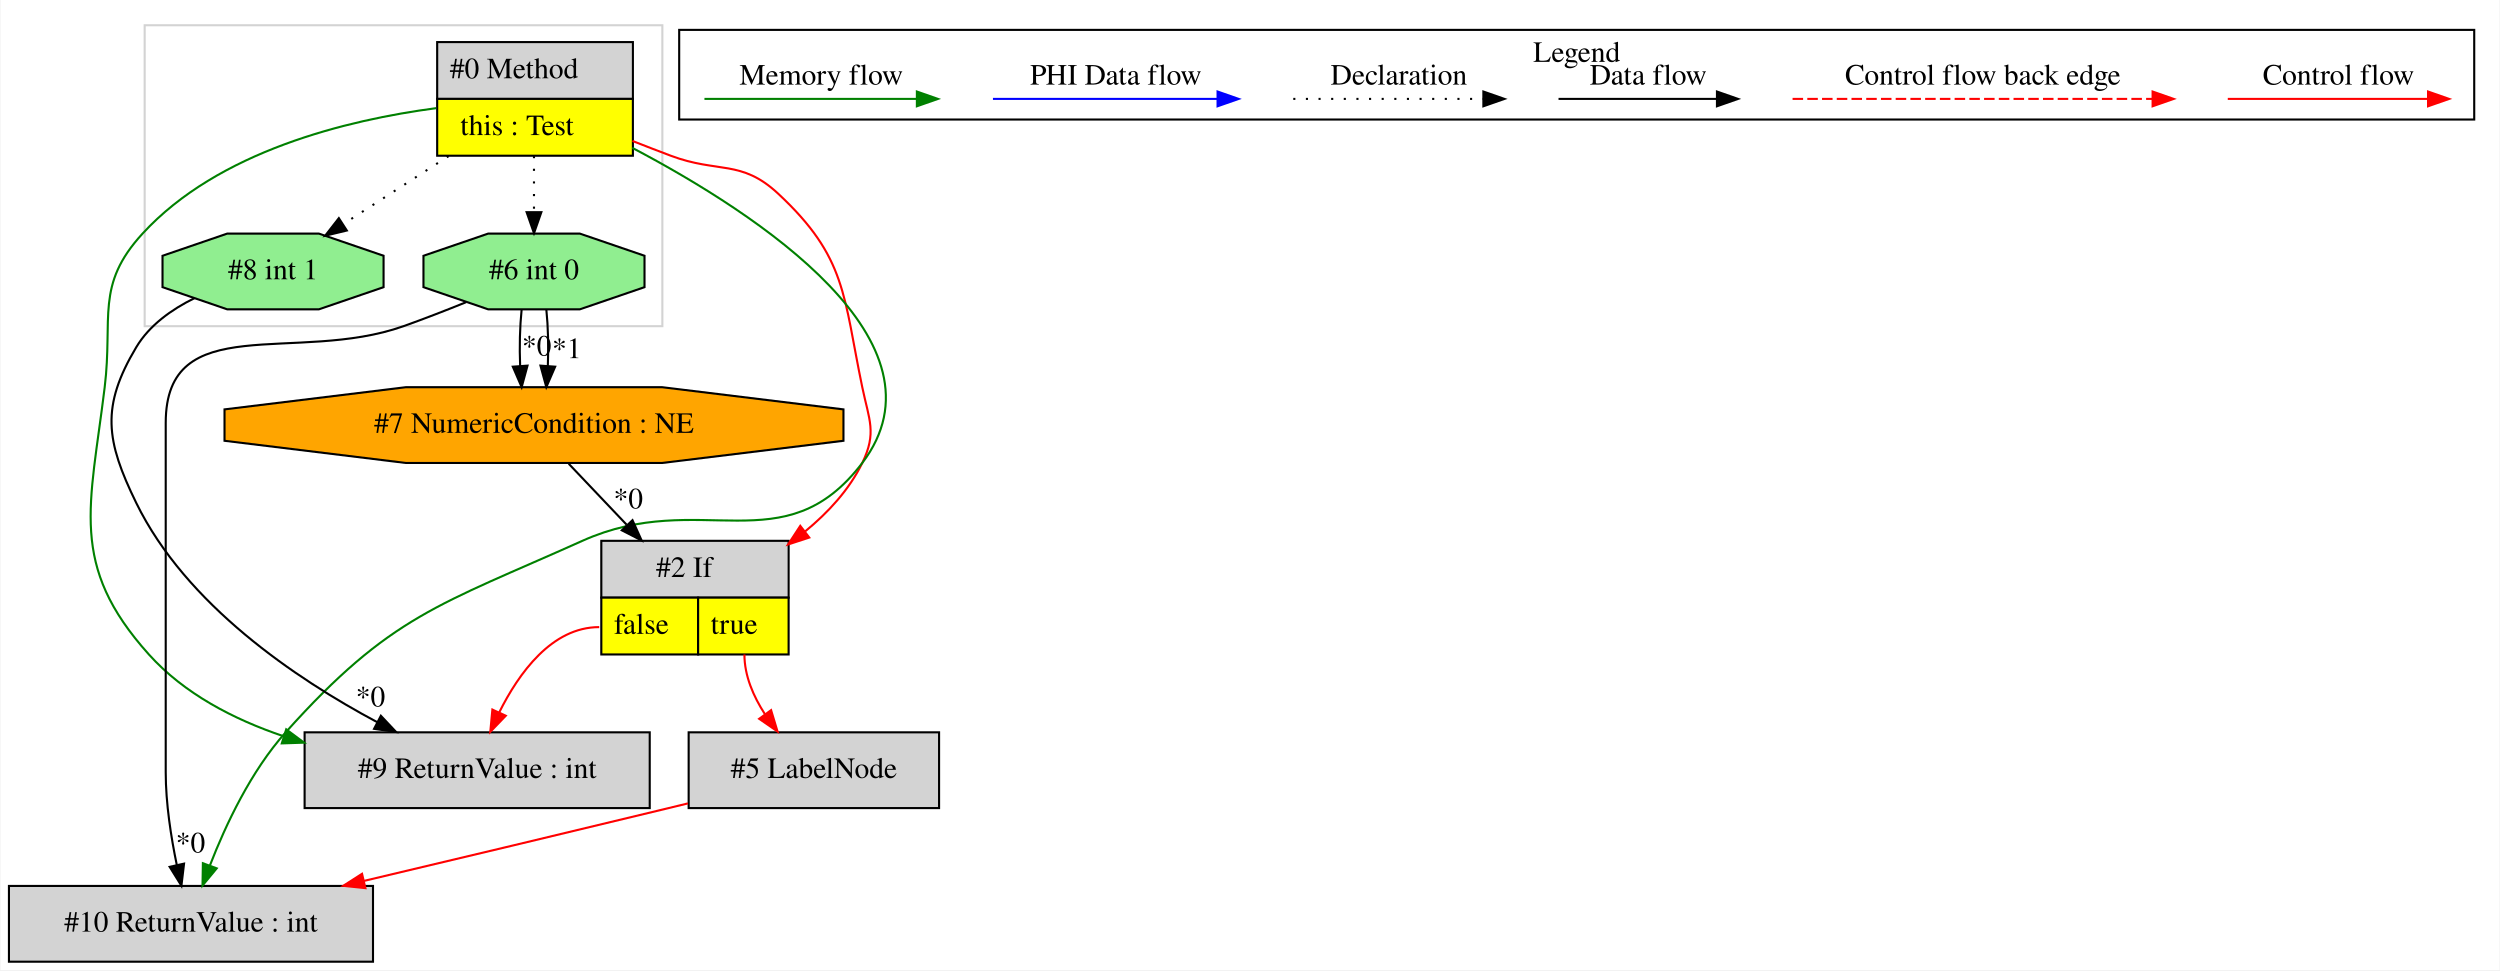
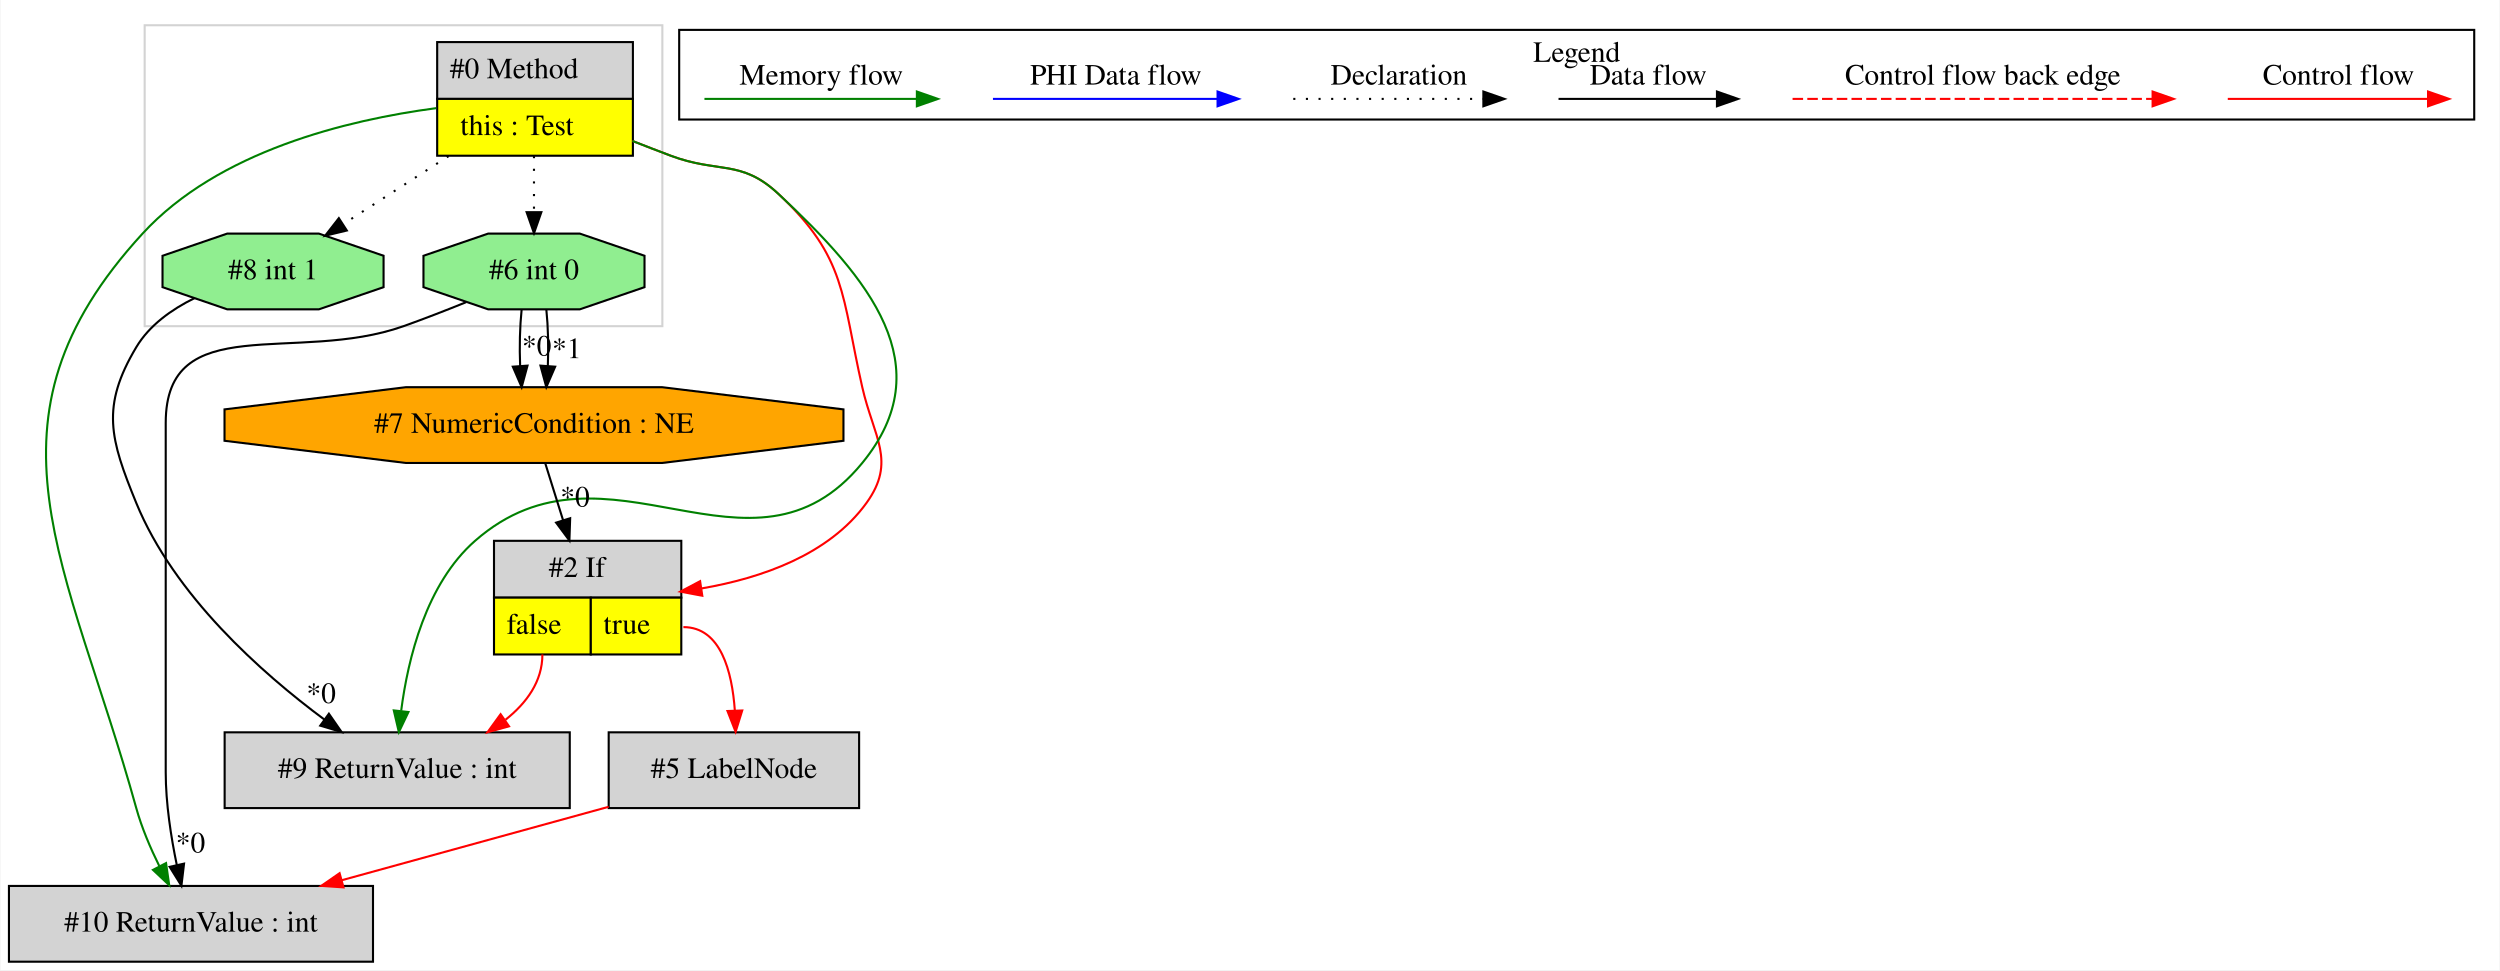
<svg xmlns="http://www.w3.org/2000/svg" width="1188pt" height="461pt" viewBox="0.00 0.00 1187.50 461.00">
  <g id="graph0" class="graph" transform="scale(1 1) rotate(0) translate(4 457)">
    <polygon fill="white" stroke="transparent" points="-4,4 -4,-457 1183.5,-457 1183.5,4 -4,4" />
    <g id="clust1" class="cluster">
      <polygon fill="none" stroke="lightgray" points="64.5,-302 64.5,-445 310.5,-445 310.5,-302 64.5,-302" />
    </g>
    <g id="clust2" class="cluster">
      <polygon fill="none" stroke="black" points="318.5,-400.2 318.5,-442.8 1171.5,-442.8 1171.5,-400.2 318.5,-400.2" />
      <text text-anchor="middle" x="745" y="-427.6" font-family="Times,serif" font-size="14.00">Legend</text>
    </g>
    <g id="node1" class="node">
      <polygon fill="lightgrey" stroke="transparent" points="296,-437 203,-437 203,-383 296,-383 296,-437" />
      <polygon fill="none" stroke="black" points="203.5,-410 203.5,-437 296.5,-437 296.5,-410 203.5,-410" />
      <text text-anchor="start" x="209.5" y="-419.8" font-family="Times,serif" font-size="14.00">#0 Method</text>
      <polygon fill="yellow" stroke="transparent" points="203.5,-383 203.5,-410 296.5,-410 296.5,-383 203.5,-383" />
      <polygon fill="none" stroke="black" points="203.5,-383 203.5,-410 296.5,-410 296.5,-383 203.5,-383" />
      <text text-anchor="start" x="214.5" y="-392.8" font-family="Times,serif" font-size="14.00">this : Test</text>
    </g>
    <g id="node2" class="node">
-       <polygon fill="lightgreen" stroke="black" points="178.02,-320.54 178.02,-335.46 147.26,-346 103.74,-346 72.98,-335.46 72.98,-320.54 103.74,-310 147.26,-310 178.02,-320.54" />
-       <text text-anchor="middle" x="125.5" y="-324.3" font-family="Times,serif" font-size="14.00">#8 int 1</text>
+       <polygon fill="lightgrey" stroke="black" points="173,-36 0,-36 0,0 173,0 173,-36" />
+       <text text-anchor="middle" x="86.5" y="-14.3" font-family="Times,serif" font-size="14.00">#10 ReturnValue : int</text>
    </g>
-     <g id="edge1" class="edge">
-       <path fill="none" stroke="black" stroke-dasharray="1,5" d="M208.9,-382.81C192.72,-372.37 174.33,-360.5 158.94,-350.57" />
-       <polygon fill="black" stroke="black" points="160.56,-347.46 150.26,-344.98 156.77,-353.34 160.56,-347.46" />
+     <g id="edge3" class="edge">
+       <path fill="none" stroke="green" d="M203,-405.6C160.68,-400 99.48,-385.17 63.5,-346 -18.59,-256.64 28.14,-189.95 60.5,-73 63.08,-63.67 67.22,-54 71.44,-45.46" />
+       <polygon fill="green" stroke="green" points="74.65,-46.86 76.16,-36.37 68.44,-43.63 74.65,-46.86" />
    </g>
    <g id="node3" class="node">
-       <polygon fill="lightgrey" stroke="black" points="304.5,-109 140.5,-109 140.5,-73 304.5,-73 304.5,-109" />
-       <text text-anchor="middle" x="222.5" y="-87.3" font-family="Times,serif" font-size="14.00">#9 ReturnValue : int</text>
-     </g>
-     <g id="edge4" class="edge">
-       <path fill="none" stroke="green" d="M203,-405.6C160.68,-400 99.48,-385.17 63.5,-346 40.89,-321.39 49.53,-306.17 45.5,-273 38.6,-216.21 28.26,-188.55 66.5,-146 83.25,-127.36 106.77,-115.15 130.46,-107.16" />
-       <polygon fill="green" stroke="green" points="131.76,-110.42 140.25,-104.09 129.66,-103.74 131.76,-110.42" />
-     </g>
-     <g id="node4" class="node">
-       <polygon fill="lightgrey" stroke="transparent" points="370,-200 281,-200 281,-146 370,-146 370,-200" />
-       <polygon fill="none" stroke="black" points="281.5,-173 281.5,-200 370.5,-200 370.5,-173 281.5,-173" />
-       <text text-anchor="start" x="307.5" y="-182.8" font-family="Times,serif" font-size="14.00">#2 If</text>
-       <polygon fill="yellow" stroke="transparent" points="281.5,-146 281.5,-173 327.5,-173 327.5,-146 281.5,-146" />
-       <polygon fill="none" stroke="black" points="281.5,-146 281.5,-173 327.5,-173 327.5,-146 281.5,-146" />
-       <text text-anchor="start" x="287.5" y="-155.8" font-family="Times,serif" font-size="14.00">false</text>
-       <polygon fill="yellow" stroke="transparent" points="327.5,-146 327.5,-173 370.5,-173 370.5,-146 327.5,-146" />
-       <polygon fill="none" stroke="black" points="327.5,-146 327.5,-173 370.5,-173 370.5,-146 327.5,-146" />
-       <text text-anchor="start" x="333.5" y="-155.8" font-family="Times,serif" font-size="14.00">true</text>
-     </g>
-     <g id="edge6" class="edge">
-       <path fill="none" stroke="red" d="M296.28,-390.02C302.39,-387.62 308.58,-385.23 314.5,-383 337,-374.53 347.91,-381.38 365.5,-365 398.12,-334.61 396.42,-316.65 405.5,-273 408.76,-257.34 412.49,-251.39 405.5,-237 399.35,-224.33 389.28,-213.44 378.33,-204.46" />
-       <polygon fill="red" stroke="red" points="380.3,-201.56 370.24,-198.26 376.04,-207.12 380.3,-201.56" />
-     </g>
-     <g id="node6" class="node">
      <polygon fill="lightgreen" stroke="black" points="302.02,-320.54 302.02,-335.46 271.26,-346 227.74,-346 196.98,-335.46 196.98,-320.54 227.74,-310 271.26,-310 302.02,-320.54" />
      <text text-anchor="middle" x="249.5" y="-324.3" font-family="Times,serif" font-size="14.00">#6 int 0</text>
    </g>
    <g id="edge9" class="edge">
      <path fill="none" stroke="black" stroke-dasharray="1,5" d="M249.5,-382.81C249.5,-374.35 249.5,-364.95 249.5,-356.4" />
      <polygon fill="black" stroke="black" points="253,-356.17 249.5,-346.17 246,-356.17 253,-356.17" />
    </g>
+     <g id="node5" class="node">
+       <polygon fill="lightgrey" stroke="transparent" points="319,-200 230,-200 230,-146 319,-146 319,-200" />
+       <polygon fill="none" stroke="black" points="230.5,-173 230.5,-200 319.5,-200 319.5,-173 230.5,-173" />
+       <text text-anchor="start" x="256.5" y="-182.8" font-family="Times,serif" font-size="14.00">#2 If</text>
+       <polygon fill="yellow" stroke="transparent" points="230.5,-146 230.5,-173 276.5,-173 276.5,-146 230.5,-146" />
+       <polygon fill="none" stroke="black" points="230.5,-146 230.5,-173 276.5,-173 276.5,-146 230.5,-146" />
+       <text text-anchor="start" x="236.5" y="-155.8" font-family="Times,serif" font-size="14.00">false</text>
+       <polygon fill="yellow" stroke="transparent" points="276.5,-146 276.5,-173 319.5,-173 319.5,-146 276.5,-146" />
+       <polygon fill="none" stroke="black" points="276.5,-146 276.5,-173 319.5,-173 319.5,-146 276.5,-146" />
+       <text text-anchor="start" x="282.5" y="-155.8" font-family="Times,serif" font-size="14.00">true</text>
+     </g>
+     <g id="edge6" class="edge">
+       <path fill="none" stroke="red" d="M296.28,-390.02C302.39,-387.62 308.58,-385.23 314.5,-383 337,-374.53 347.91,-381.38 365.5,-365 398.12,-334.61 395.61,-316.48 405.5,-273 410.92,-249.15 421.82,-237.83 407.5,-218 389.68,-193.33 357.5,-182.27 329.26,-177.4" />
+       <polygon fill="red" stroke="red" points="329.48,-173.89 319.07,-175.87 328.44,-180.82 329.48,-173.89" />
+     </g>
    <g id="node7" class="node">
-       <polygon fill="lightgrey" stroke="black" points="173,-36 0,-36 0,0 173,0 173,-36" />
-       <text text-anchor="middle" x="86.5" y="-14.3" font-family="Times,serif" font-size="14.00">#10 ReturnValue : int</text>
+       <polygon fill="lightgrey" stroke="black" points="266.5,-109 102.5,-109 102.5,-73 266.5,-73 266.5,-109" />
+       <text text-anchor="middle" x="184.5" y="-87.3" font-family="Times,serif" font-size="14.00">#9 ReturnValue : int</text>
    </g>
    <g id="edge12" class="edge">
-       <path fill="none" stroke="green" d="M296.21,-386.74C356.53,-354.97 448.91,-294.14 405.5,-237 368.38,-188.15 328.47,-225.14 272.5,-200 204.47,-169.44 181.27,-164.55 131.5,-109 115,-90.58 102.99,-65.01 95.54,-45.84" />
-       <polygon fill="green" stroke="green" points="98.73,-44.36 91.98,-36.19 92.16,-46.79 98.73,-44.36" />
-     </g>
-     <g id="edge2" class="edge">
-       <path fill="none" stroke="black" d="M88.12,-315.29C77.3,-309.97 66.74,-302.45 60.5,-292 43.64,-263.76 46.05,-247.54 60.5,-218 84.12,-169.7 136.19,-134.56 174.95,-113.85" />
-       <polygon fill="black" stroke="black" points="176.74,-116.87 184,-109.15 173.51,-110.66 176.74,-116.87" />
-       <text text-anchor="middle" x="171.81" y="-121.31" font-family="Times,serif" font-size="14.00">*0</text>
-     </g>
-     <g id="edge3" class="edge">
-       <path fill="none" stroke="red" d="M280.5,-159C257.99,-159 242.27,-137.12 232.93,-118.37" />
-       <polygon fill="red" stroke="red" points="236.09,-116.88 228.74,-109.25 229.73,-119.8 236.09,-116.88" />
+       <path fill="none" stroke="green" d="M296.28,-390.02C302.39,-387.62 308.58,-385.23 314.5,-383 337,-374.53 347.91,-381.38 365.5,-365 409.11,-324.37 443.26,-283.11 405.5,-237 352.65,-172.46 284.23,-254.98 221.5,-200 198.26,-179.63 189.6,-144.01 186.39,-119.27" />
+       <polygon fill="green" stroke="green" points="189.84,-118.65 185.29,-109.09 182.88,-119.41 189.84,-118.65" />
    </g>
    <g id="node8" class="node">
-       <polygon fill="lightgrey" stroke="black" points="442,-109 323,-109 323,-73 442,-73 442,-109" />
-       <text text-anchor="middle" x="382.5" y="-87.3" font-family="Times,serif" font-size="14.00">#5 LabelNode</text>
+       <polygon fill="lightgreen" stroke="black" points="178.02,-320.54 178.02,-335.46 147.26,-346 103.74,-346 72.98,-335.46 72.98,-320.54 103.74,-310 147.26,-310 178.02,-320.54" />
+       <text text-anchor="middle" x="125.5" y="-324.3" font-family="Times,serif" font-size="14.00">#8 int 1</text>
    </g>
    <g id="edge13" class="edge">
-       <path fill="none" stroke="red" d="M349.5,-146C349.5,-135.89 353.76,-126.07 359.23,-117.64" />
-       <polygon fill="red" stroke="red" points="362.17,-119.54 365.23,-109.4 356.51,-115.42 362.17,-119.54" />
+       <path fill="none" stroke="black" stroke-dasharray="1,5" d="M208.9,-382.81C192.72,-372.37 174.33,-360.5 158.94,-350.57" />
+       <polygon fill="black" stroke="black" points="160.56,-347.46 150.26,-344.98 156.77,-353.34 160.56,-347.46" />
    </g>
-     <g id="node5" class="node">
+     <g id="edge1" class="edge">
+       <path fill="none" stroke="black" d="M217.2,-313.38C207.69,-309.53 197.23,-305.46 187.5,-302 136.4,-283.85 74.5,-310.22 74.5,-256 74.5,-256 74.5,-256 74.5,-90 74.5,-75.3 77.03,-59.13 79.77,-45.94" />
+       <polygon fill="black" stroke="black" points="83.21,-46.6 81.96,-36.08 76.37,-45.08 83.21,-46.6" />
+       <text text-anchor="middle" x="86.27" y="-51.91" font-family="Times,serif" font-size="14.00">*0</text>
+     </g>
+     <g id="node6" class="node">
      <polygon fill="orange" stroke="black" points="396.56,-247.54 396.56,-262.46 310.41,-273 188.59,-273 102.44,-262.46 102.44,-247.54 188.59,-237 310.41,-237 396.56,-247.54" />
      <text text-anchor="middle" x="249.5" y="-251.3" font-family="Times,serif" font-size="14.00">#7 NumericCondition : NE</text>
-     </g>
-     <g id="edge5" class="edge">
-       <path fill="none" stroke="black" d="M265.99,-236.64C274.06,-228.15 284.06,-217.62 293.55,-207.63" />
-       <polygon fill="black" stroke="black" points="296.31,-209.81 300.66,-200.15 291.24,-204.99 296.31,-209.81" />
-       <text text-anchor="middle" x="294.3" y="-215.41" font-family="Times,serif" font-size="14.00">*0</text>
    </g>
    <g id="edge7" class="edge">
      <path fill="none" stroke="black" d="M243.62,-309.81C242.78,-301.79 242.55,-292.05 242.92,-283.07" />
      <polygon fill="black" stroke="black" points="246.42,-283.25 243.64,-273.03 239.44,-282.75 246.42,-283.25" />
      <text text-anchor="middle" x="250.78" y="-288.01" font-family="Times,serif" font-size="14.00">*0</text>
    </g>
    <g id="edge8" class="edge">
      <path fill="none" stroke="black" d="M255.38,-309.81C256.22,-301.79 256.45,-292.05 256.08,-283.07" />
      <polygon fill="black" stroke="black" points="259.56,-282.75 255.36,-273.03 252.58,-283.25 259.56,-282.75" />
      <text text-anchor="middle" x="265.08" y="-286.81" font-family="Times,serif" font-size="14.00">*1</text>
    </g>
-     <g id="edge10" class="edge">
-       <path fill="none" stroke="black" d="M217.2,-313.38C207.69,-309.53 197.23,-305.46 187.5,-302 136.4,-283.85 74.5,-310.22 74.5,-256 74.5,-256 74.5,-256 74.5,-90 74.5,-75.3 77.03,-59.13 79.77,-45.94" />
-       <polygon fill="black" stroke="black" points="83.21,-46.6 81.96,-36.08 76.37,-45.08 83.21,-46.6" />
-       <text text-anchor="middle" x="86.27" y="-51.91" font-family="Times,serif" font-size="14.00">*0</text>
+     <g id="node4" class="node">
+       <polygon fill="lightgrey" stroke="black" points="404,-109 285,-109 285,-73 404,-73 404,-109" />
+       <text text-anchor="middle" x="344.5" y="-87.3" font-family="Times,serif" font-size="14.00">#5 LabelNode</text>
+     </g>
+     <g id="edge2" class="edge">
+       <path fill="none" stroke="red" d="M284.99,-73.62C247.18,-63.22 198.02,-49.69 158.09,-38.7" />
+       <polygon fill="red" stroke="red" points="158.98,-35.32 148.41,-36.04 157.12,-42.06 158.98,-35.32" />
+     </g>
+     <g id="edge4" class="edge">
+       <path fill="none" stroke="red" d="M320.5,-159C338.24,-159 343.63,-137.91 344.94,-119.4" />
+       <polygon fill="red" stroke="red" points="348.45,-119.37 345.31,-109.25 341.45,-119.12 348.45,-119.37" />
    </g>
    <g id="edge11" class="edge">
-       <path fill="none" stroke="red" d="M322.67,-75.23C319.57,-74.47 316.5,-73.73 313.5,-73 265.56,-61.39 211.87,-48.61 168.74,-38.4" />
-       <polygon fill="red" stroke="red" points="169.4,-34.96 158.86,-36.06 167.79,-41.77 169.4,-34.96" />
+       <path fill="none" stroke="red" d="M253.5,-146C253.5,-133.16 245.99,-122.91 235.93,-114.95" />
+       <polygon fill="red" stroke="red" points="237.63,-111.86 227.41,-109.04 233.64,-117.62 237.63,-111.86" />
+     </g>
+     <g id="edge5" class="edge">
+       <path fill="none" stroke="black" d="M254.92,-236.64C257.4,-228.73 260.42,-219.05 263.35,-209.7" />
+       <polygon fill="black" stroke="black" points="266.69,-210.74 266.33,-200.15 260.01,-208.65 266.69,-210.74" />
+       <text text-anchor="middle" x="268.99" y="-216.27" font-family="Times,serif" font-size="14.00">*0</text>
+     </g>
+     <g id="edge10" class="edge">
+       <path fill="none" stroke="black" d="M88.12,-315.29C77.3,-309.97 66.74,-302.45 60.5,-292 43.64,-263.76 48.04,-248.44 60.5,-218 78.47,-174.13 119.9,-137.32 149.94,-115.03" />
+       <polygon fill="black" stroke="black" points="152.04,-117.84 158.08,-109.13 147.93,-112.17 152.04,-117.84" />
+       <text text-anchor="middle" x="148.36" y="-122.91" font-family="Times,serif" font-size="14.00">*0</text>
    </g>
    <g id="edge14" class="edge">
      <path fill="none" stroke="red" d="M1054.39,-410C1065.61,-410 1123.74,-410 1149.36,-410" />
      <polygon fill="red" stroke="red" points="1149.56,-413.5 1159.56,-410 1149.56,-406.5 1149.56,-413.5" />
      <text text-anchor="middle" x="1107" y="-416.8" font-family="Times,serif" font-size="14.00">Control flow</text>
    </g>
    <g id="edge15" class="edge">
      <path fill="none" stroke="red" stroke-dasharray="5,2" d="M847.58,-410C864.55,-410 980.71,-410 1018.58,-410" />
      <polygon fill="red" stroke="red" points="1018.67,-413.5 1028.67,-410 1018.67,-406.5 1018.67,-413.5" />
      <text text-anchor="middle" x="938" y="-416.8" font-family="Times,serif" font-size="14.00">Control flow back edge</text>
    </g>
    <g id="edge16" class="edge">
      <path fill="none" stroke="black" d="M736.36,-410C745.91,-410 789.81,-410 811.42,-410" />
      <polygon fill="black" stroke="black" points="811.65,-413.5 821.65,-410 811.65,-406.5 811.65,-413.5" />
      <text text-anchor="middle" x="779" y="-416.8" font-family="Times,serif" font-size="14.00">Data flow</text>
    </g>
    <g id="edge17" class="edge">
      <path fill="none" stroke="black" stroke-dasharray="1,5" d="M610.31,-410C620.96,-410 675.96,-410 700.58,-410" />
      <polygon fill="black" stroke="black" points="700.65,-413.5 710.65,-410 700.65,-406.5 700.65,-413.5" />
      <text text-anchor="middle" x="660.5" y="-416.8" font-family="Times,serif" font-size="14.00">Declaration</text>
    </g>
    <g id="edge18" class="edge">
      <path fill="none" stroke="blue" d="M467.6,-410C480.22,-410 546.38,-410 574.18,-410" />
      <polygon fill="blue" stroke="blue" points="574.34,-413.5 584.34,-410 574.34,-406.5 574.34,-413.5" />
      <text text-anchor="middle" x="526" y="-416.8" font-family="Times,serif" font-size="14.00">PHI Data flow</text>
    </g>
    <g id="edge19" class="edge">
      <path fill="none" stroke="green" d="M330.5,-410C342.44,-410 404.8,-410 431.43,-410" />
      <polygon fill="green" stroke="green" points="431.45,-413.5 441.45,-410 431.45,-406.5 431.45,-413.5" />
      <text text-anchor="middle" x="386" y="-416.8" font-family="Times,serif" font-size="14.00">Memory flow</text>
    </g>
  </g>
</svg>
